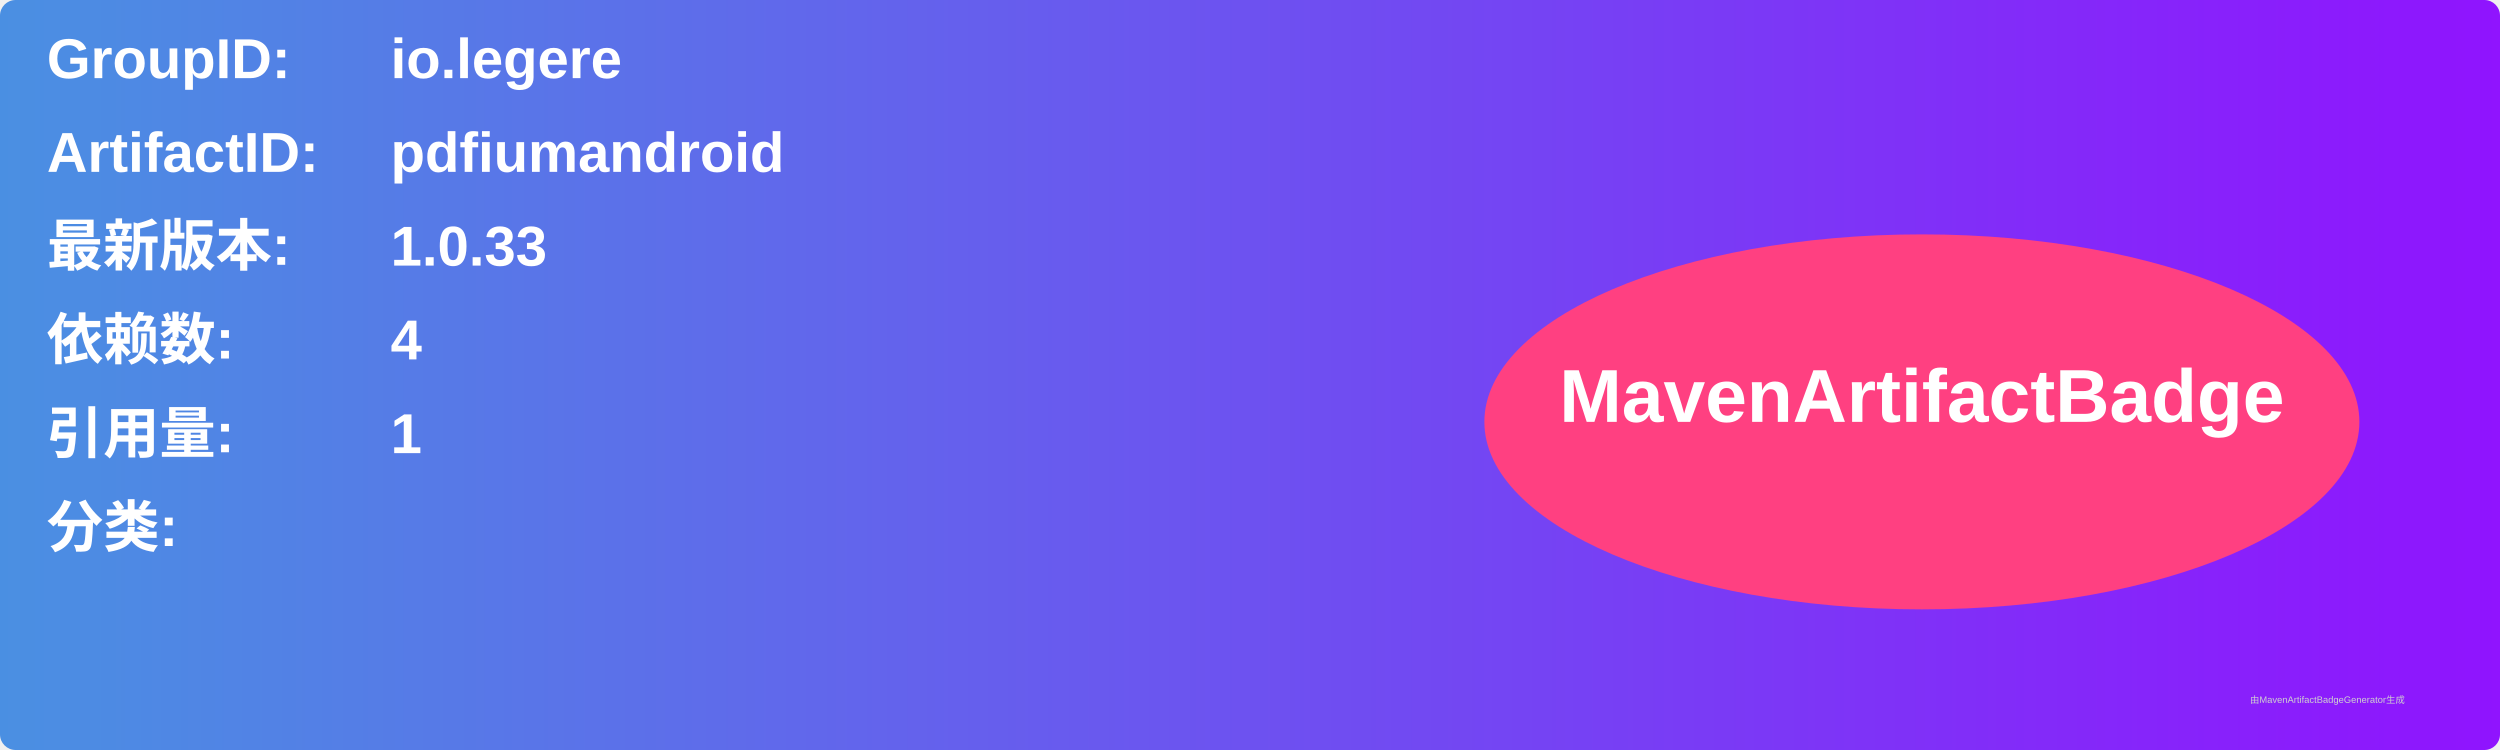
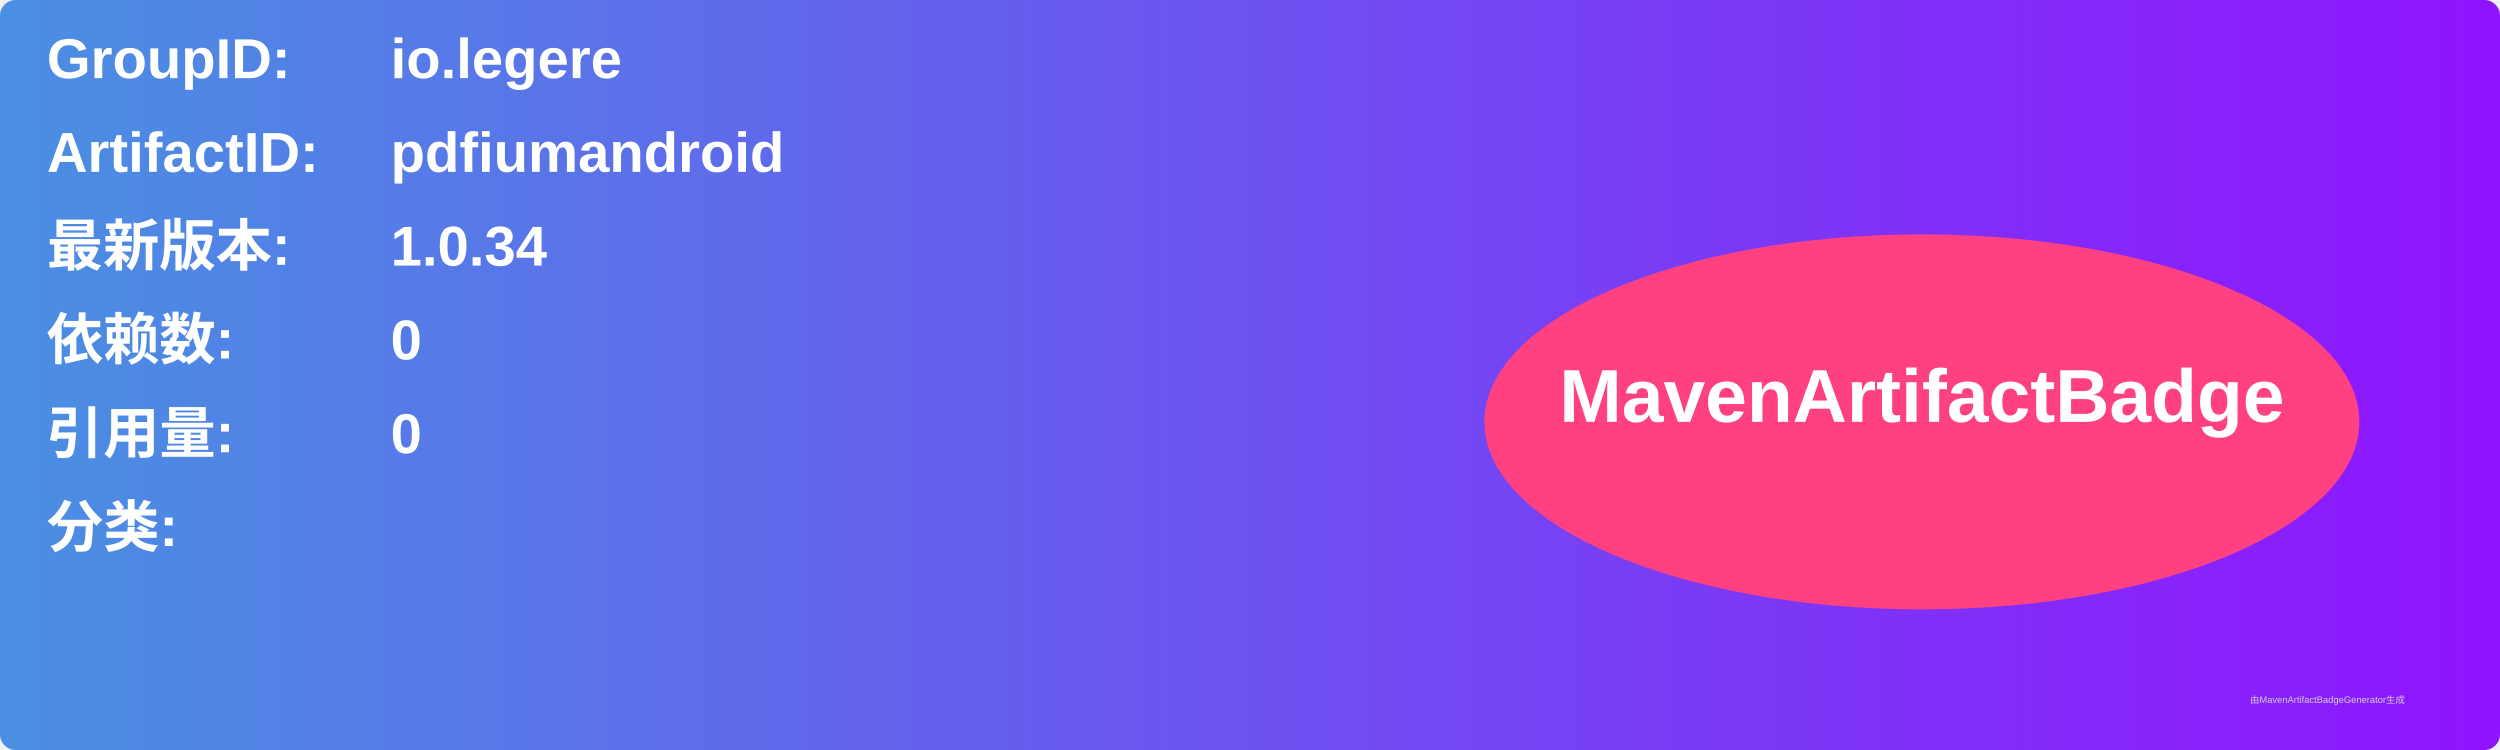
<svg xmlns="http://www.w3.org/2000/svg" width="800" height="240" viewBox="0 0 800 240">
  <linearGradient id="grad" x1="0%" y1="0%" x2="100%" y2="0%">
    <stop offset="0%" stop-color="#4a90e2" />
    <stop offset="100%" stop-color="#9013fe" />
  </linearGradient>
  <rect width="100%" height="100%" rx="5" ry="5" fill="url(#grad)" />
  <g transform="translate(15, 15)">
    <text x="0" y="10" font-family="Arial" font-size="18" fill="white" font-weight="bold" width="260">GroupID:</text>
    <text x="110" y="10" font-family="Arial" font-size="18" fill="white" font-weight="bold" width="460">io.legere</text>
    <text x="0" y="40" font-family="Arial" font-size="18" fill="white" font-weight="bold" width="260">ArtifactID:</text>
    <text x="110" y="40" font-family="Arial" font-size="18" fill="white" font-weight="bold" width="460">pdfiumandroid</text>
    <text x="0" y="70" font-family="Arial" font-size="18" fill="white" font-weight="bold">最新版本:</text>
    <text x="110" y="70" font-family="Arial" font-size="18" fill="white" font-weight="bold">
-       <tspan font-weight="bold">1.0.33</tspan>
+       <tspan font-weight="bold">1.0.34</tspan>
    </text>
    <text x="0" y="100" font-family="Arial" font-size="18" fill="white" font-weight="bold">依赖数: </text>
    <text x="110" y="100" font-family="Arial" font-size="18" fill="white">
-       <tspan font-weight="bold">4</tspan>
+       <tspan font-weight="bold">0</tspan>
    </text>
    <text x="0" y="130" font-family="Arial" font-size="18" fill="white" font-weight="bold">引用量: </text>
    <text x="110" y="130" font-family="Arial" font-size="18" fill="white">
-       <tspan font-weight="bold">1</tspan>
+       <tspan font-weight="bold">0</tspan>
    </text>
    <text x="0" y="160" font-family="Arial" font-size="18" fill="white" font-weight="bold">分类:</text>
    <text x="10" y="190" font-family="Arial" font-size="10" fill="white">
      <tspan font-weight="bold" />
    </text>
    <ellipse cx="600" cy="120" rx="140" ry="60" fill="#ff4081" />
    <text x="600" y="120" text-anchor="middle" font-family="Arial" font-size="24" fill="white" font-weight="bold">MavenArtifactBadge</text>
  </g>
  <text x="720" y="225" font-family="Arial" font-size="3" fill="#d0d0d0">由MavenArtifactBadgeGenerator生成</text>
</svg>
